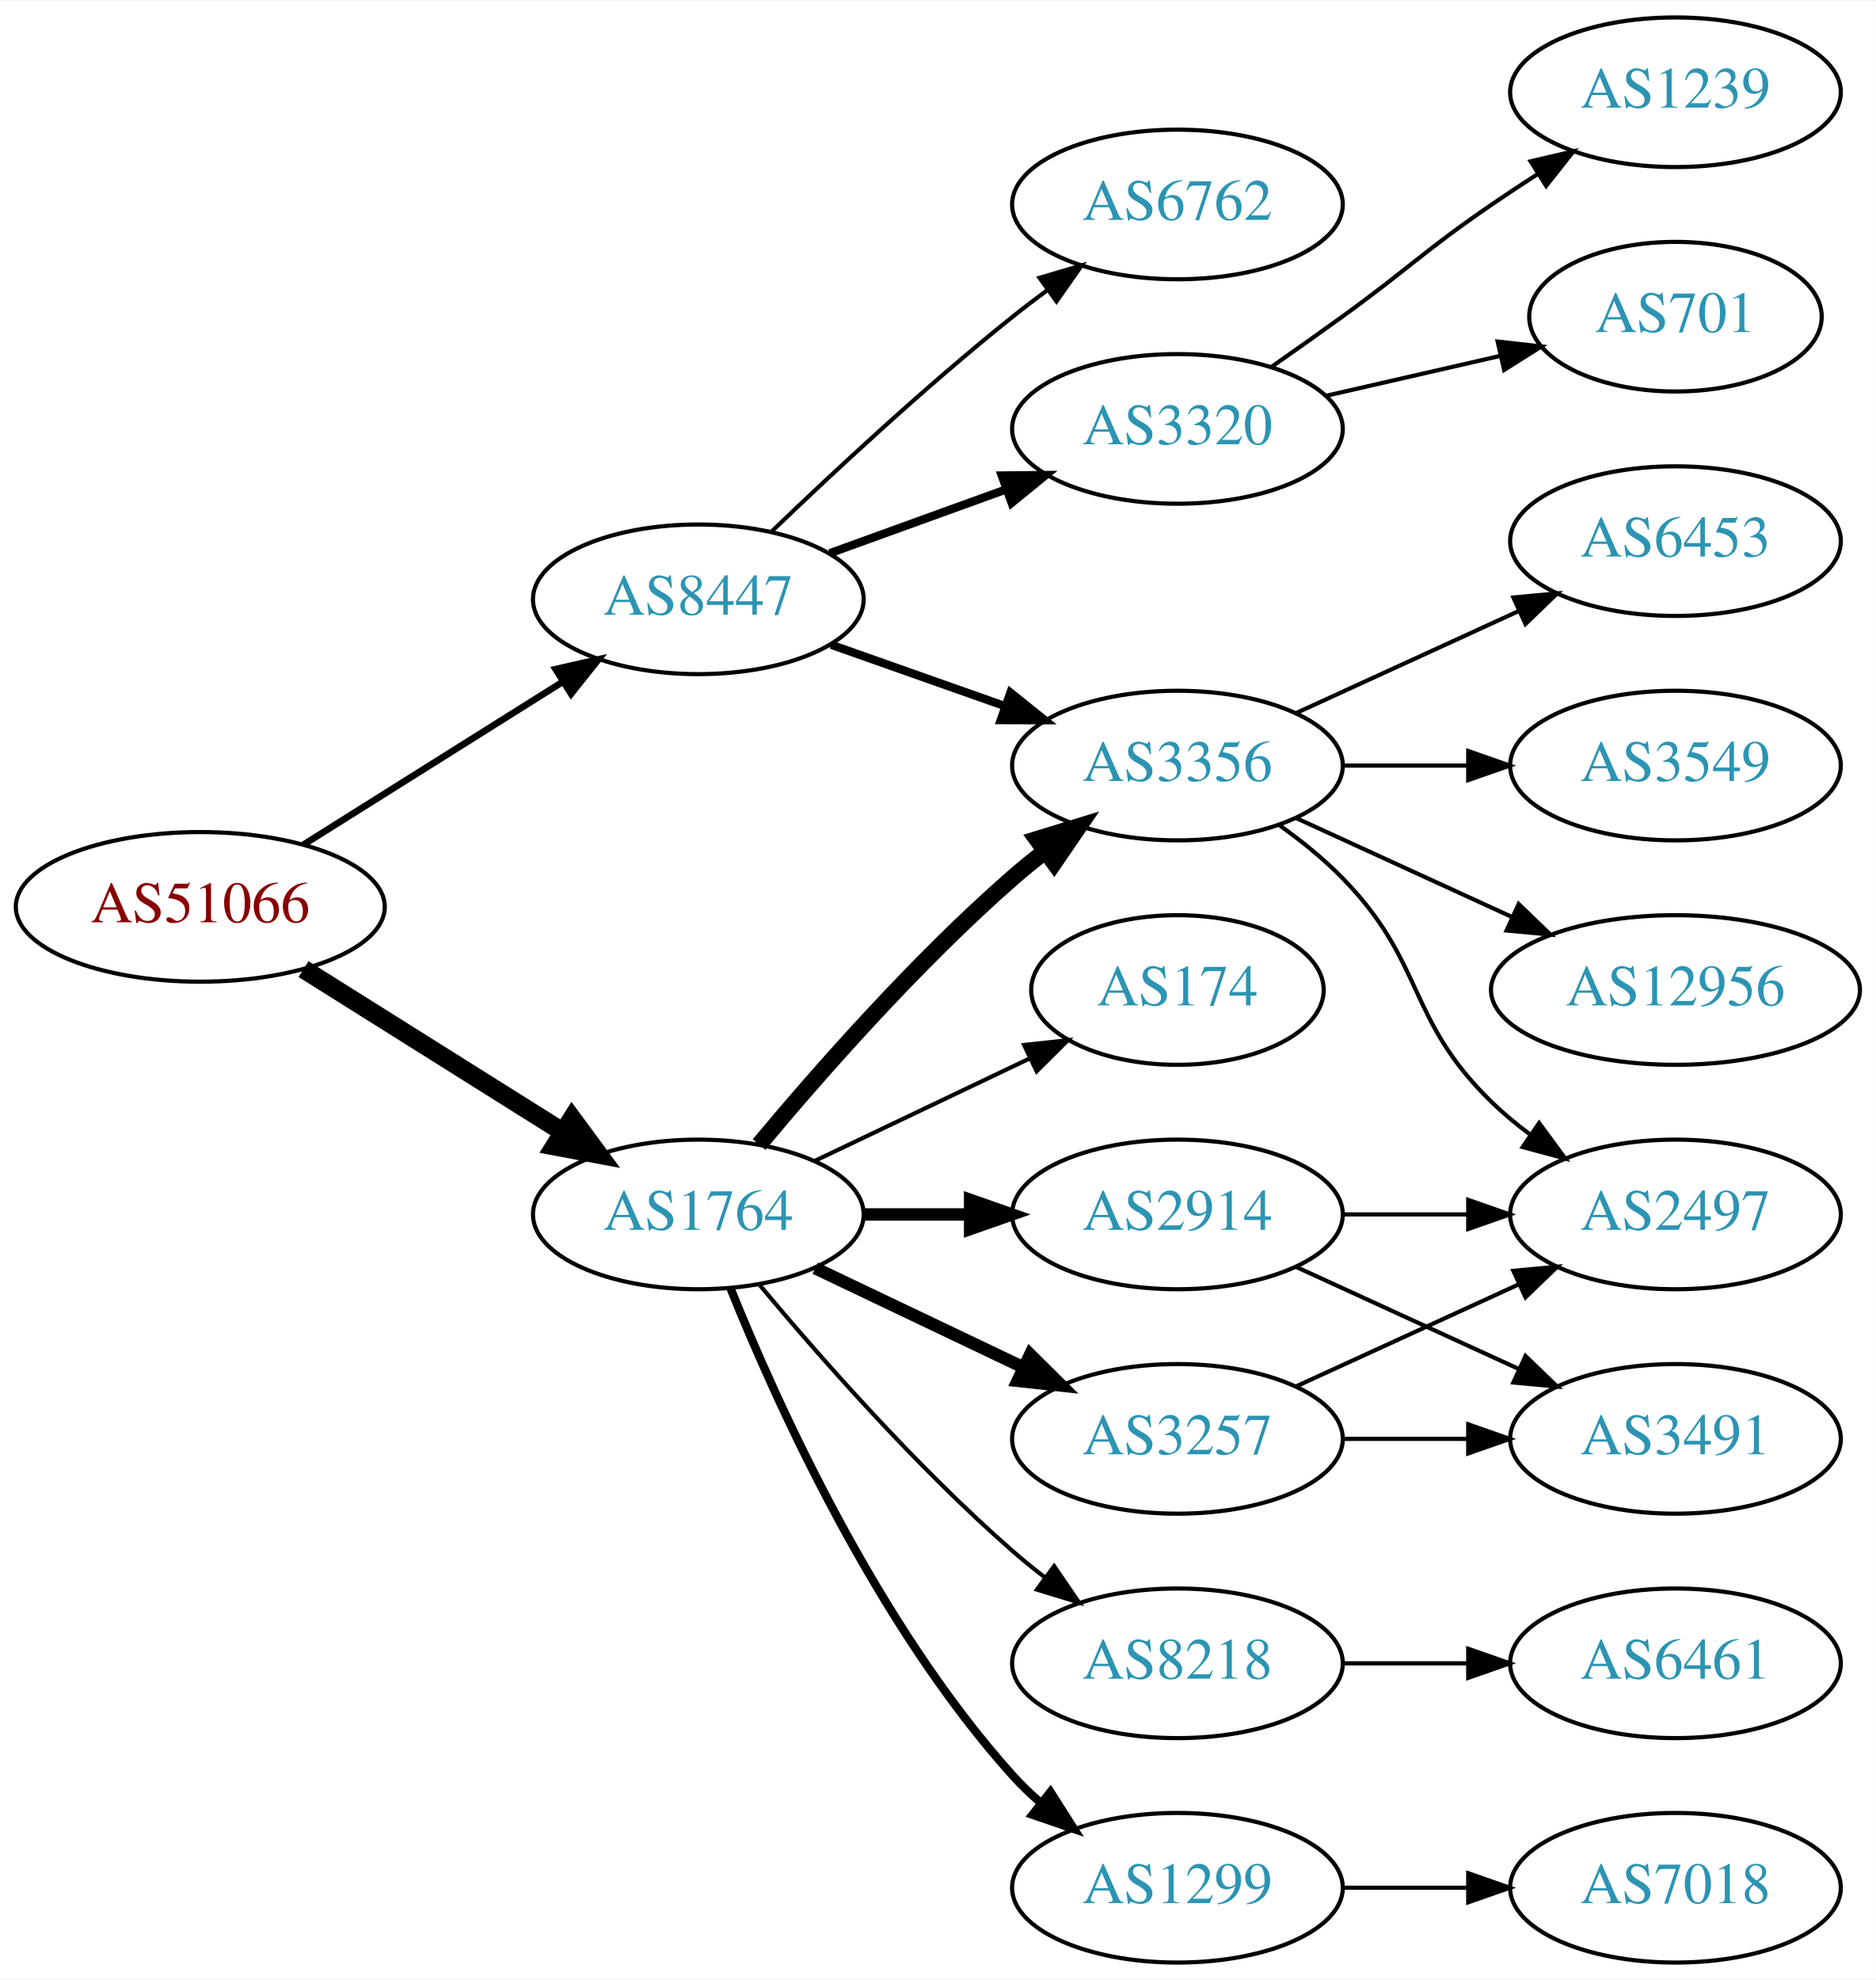
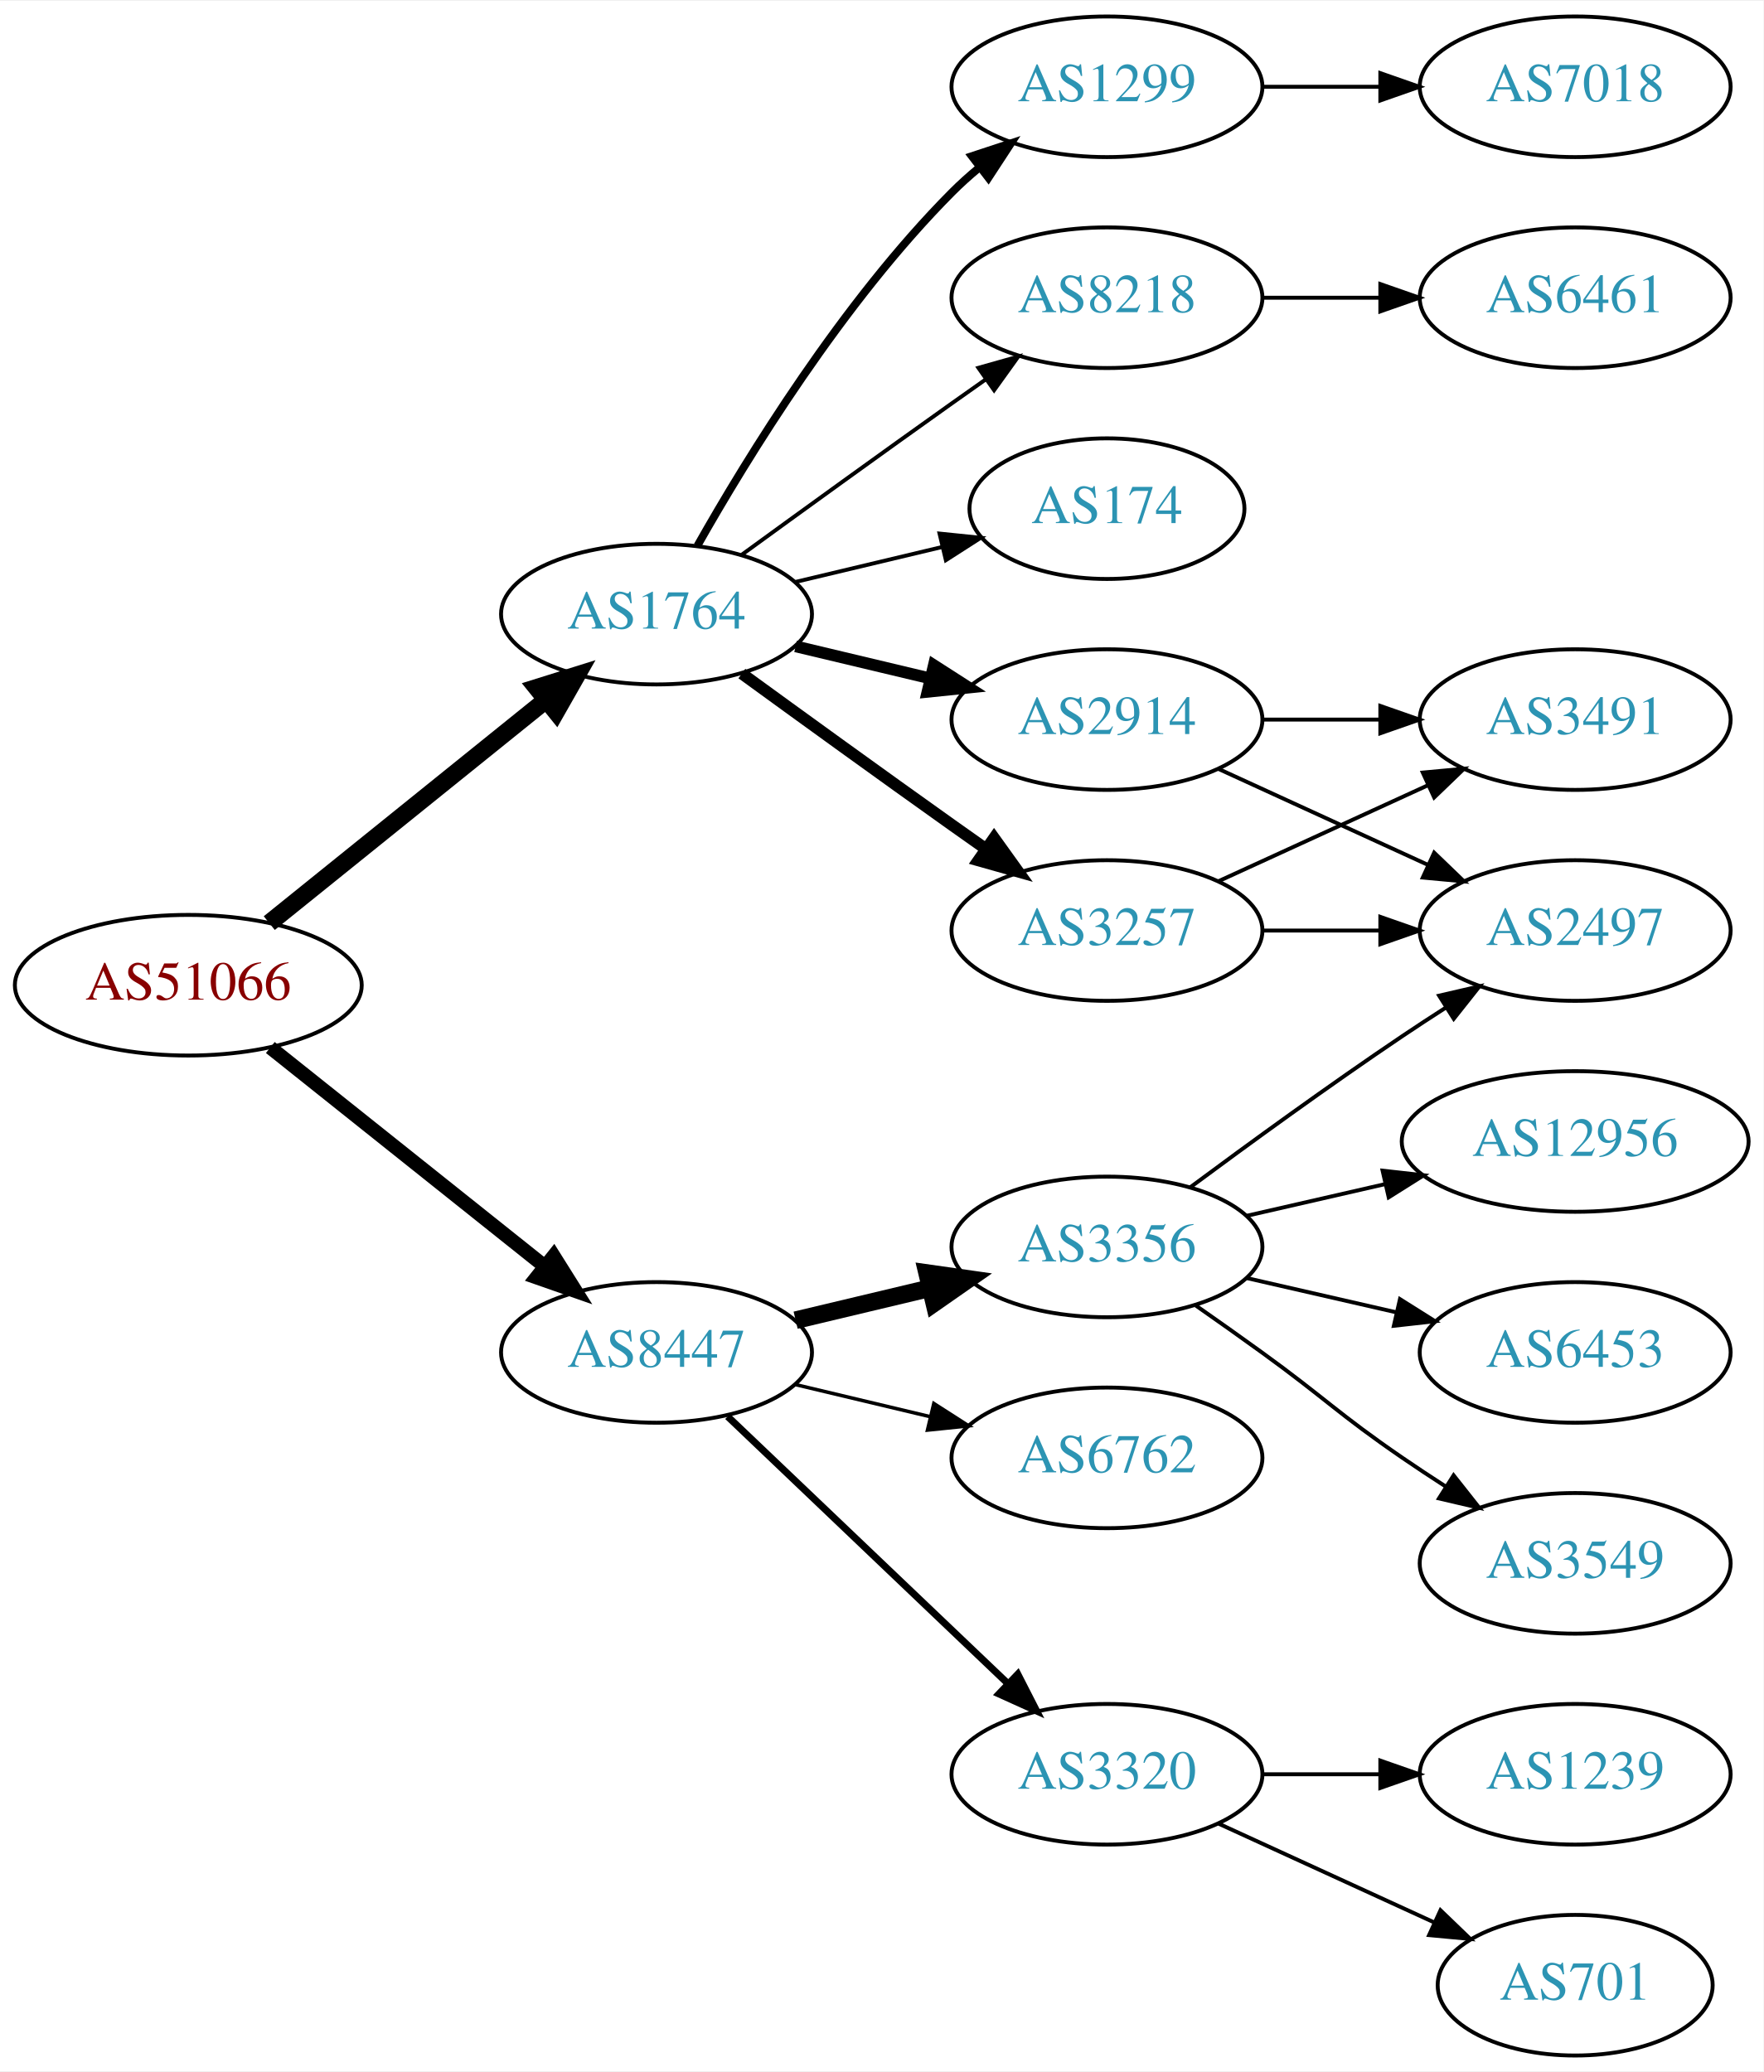
- <svg xmlns="http://www.w3.org/2000/svg" xmlns:xlink="http://www.w3.org/1999/xlink" width="451pt" height="476pt" viewBox="0.00 0.00 451.37 476.00">
-   <g id="graph0" class="graph" transform="scale(1 1) rotate(0) translate(4 472)">
-     <polygon fill="white" stroke="none" points="-4,4 -4,-472 447.37,-472 447.37,4 -4,4" />
+ <svg xmlns="http://www.w3.org/2000/svg" xmlns:xlink="http://www.w3.org/1999/xlink" width="451pt" height="530pt" viewBox="0.00 0.00 451.37 530.00">
+   <g id="graph0" class="graph" transform="scale(1 1) rotate(0) translate(4 526)">
+     <polygon fill="white" stroke="none" points="-4,4 -4,-526 447.37,-526 447.37,4 -4,4" />
    <g id="node1" class="node">
      <g id="a_node1">
        <a xlink:href="/asn/51066" xlink:title="AS51066 ~ AUSTROCONTROL-AS [AT]">
-           <ellipse fill="#ffffff" stroke="black" cx="44.196" cy="-254" rx="44.393" ry="18" />
-           <text text-anchor="middle" x="44.196" y="-250.3" font-family="Times,serif" font-size="14.00" fill="#880000">AS51066</text>
+           <ellipse fill="#ffffff" stroke="black" cx="44.196" cy="-274" rx="44.393" ry="18" />
+           <text text-anchor="middle" x="44.196" y="-270.3" font-family="Times,serif" font-size="14.00" fill="#880000">AS51066</text>
        </a>
      </g>
    </g>
    <g id="node2" class="node">
      <g id="a_node2">
        <a xlink:href="/asn/1764" xlink:title="AS1764 ~ NEXTLAYER-AS [AT]">
-           <ellipse fill="#ffffff" stroke="black" cx="164.039" cy="-180" rx="39.794" ry="18" />
-           <text text-anchor="middle" x="164.039" y="-176.3" font-family="Times,serif" font-size="14.00" fill="#2c94b3">AS1764</text>
+           <ellipse fill="#ffffff" stroke="black" cx="164.039" cy="-369" rx="39.794" ry="18" />
+           <text text-anchor="middle" x="164.039" y="-365.3" font-family="Times,serif" font-size="14.00" fill="#2c94b3">AS1764</text>
        </a>
      </g>
    </g>
    <g id="edge1" class="edge">
-       <path fill="none" stroke="black" stroke-width="4.5" d="M69.043,-239.025C87.006,-227.745 111.808,-212.171 131.424,-199.853" />
-       <polygon fill="black" stroke="black" stroke-width="4.5" points="133.654,-203.102 140.029,-194.449 129.466,-196.433 133.654,-203.102" />
+       <path fill="none" stroke="black" stroke-width="4.5" d="M64.92,-289.901C84.325,-305.544 114.111,-329.557 135.775,-347.021" />
+       <polygon fill="black" stroke="black" stroke-width="4.5" points="133.386,-350.153 143.642,-353.363 138.328,-344.022 133.386,-350.153" />
    </g>
    <g id="node3" class="node">
      <g id="a_node3">
        <a xlink:href="/asn/8447" xlink:title="AS8447 ~ A1 Telekom Austria AG [AT]">
-           <ellipse fill="#ffffff" stroke="black" cx="164.039" cy="-328" rx="39.794" ry="18" />
-           <text text-anchor="middle" x="164.039" y="-324.3" font-family="Times,serif" font-size="14.00" fill="#2c94b3">AS8447</text>
+           <ellipse fill="#ffffff" stroke="black" cx="164.039" cy="-180" rx="39.794" ry="18" />
+           <text text-anchor="middle" x="164.039" y="-176.3" font-family="Times,serif" font-size="14.00" fill="#2c94b3">AS8447</text>
        </a>
      </g>
    </g>
    <g id="edge2" class="edge">
-       <path fill="none" stroke="black" stroke-width="1.607" d="M69.043,-268.975C87.006,-280.255 111.808,-295.829 131.424,-308.147" />
-       <polygon fill="black" stroke="black" stroke-width="1.607" points="129.699,-311.197 140.029,-313.551 133.421,-305.269 129.699,-311.197" />
+       <path fill="none" stroke="black" stroke-width="3.6" d="M65.186,-258.054C84.518,-242.634 113.969,-219.141 135.512,-201.957" />
+       <polygon fill="black" stroke="black" stroke-width="3.6" points="137.708,-204.682 143.343,-195.71 133.343,-199.21 137.708,-204.682" />
    </g>
    <g id="node4" class="node">
      <g id="a_node4">
-         <a xlink:href="/asn/2914" xlink:title="AS2914 ~ NTT America, Inc. [US]">
-           <ellipse fill="#ffffff" stroke="black" cx="279.332" cy="-180" rx="39.794" ry="18" />
-           <text text-anchor="middle" x="279.332" y="-176.3" font-family="Times,serif" font-size="14.00" fill="#2c94b3">AS2914</text>
+         <a xlink:href="/asn/8218" xlink:title="AS8218 ~ legacy Neotelecoms [FR]">
+           <ellipse fill="#ffffff" stroke="black" cx="279.332" cy="-450" rx="39.794" ry="18" />
+           <text text-anchor="middle" x="279.332" y="-446.3" font-family="Times,serif" font-size="14.00" fill="#2c94b3">AS8218</text>
        </a>
      </g>
    </g>
    <g id="edge3" class="edge">
-       <path fill="none" stroke="black" stroke-width="3" d="M203.711,-180C211.914,-180 220.678,-180 229.21,-180" />
-       <polygon fill="black" stroke="black" stroke-width="3" points="229.449,-183.5 239.449,-180 229.449,-176.5 229.449,-183.5" />
+       <path fill="none" stroke="black" d="M185.887,-384.222C200.821,-395.091 221.435,-410.025 239.685,-423 242.506,-425.005 245.449,-427.085 248.397,-429.159" />
+       <polygon fill="black" stroke="black" points="246.424,-432.05 256.621,-434.926 250.443,-426.319 246.424,-432.05" />
    </g>
    <g id="node5" class="node">
      <g id="a_node5">
-         <a xlink:href="/asn/174" xlink:title="AS174 ~ Cogent Communications [US]">
-           <ellipse fill="#ffffff" stroke="black" cx="279.332" cy="-234" rx="35.194" ry="18" />
-           <text text-anchor="middle" x="279.332" y="-230.3" font-family="Times,serif" font-size="14.00" fill="#2c94b3">AS174</text>
+         <a xlink:href="/asn/2914" xlink:title="AS2914 ~ NTT America, Inc. [US]">
+           <ellipse fill="#ffffff" stroke="black" cx="279.332" cy="-342" rx="39.794" ry="18" />
+           <text text-anchor="middle" x="279.332" y="-338.3" font-family="Times,serif" font-size="14.00" fill="#2c94b3">AS2914</text>
        </a>
      </g>
    </g>
    <g id="edge4" class="edge">
-       <path fill="none" stroke="black" d="M192.175,-192.934C207.607,-200.29 227.092,-209.577 243.628,-217.459" />
-       <polygon fill="black" stroke="black" points="242.436,-220.768 252.969,-221.911 245.448,-214.449 242.436,-220.768" />
+       <path fill="none" stroke="black" stroke-width="3" d="M199.646,-360.752C210.517,-358.162 222.671,-355.265 234.114,-352.538" />
+       <polygon fill="black" stroke="black" stroke-width="3" points="235.02,-355.92 243.936,-350.197 233.397,-349.111 235.02,-355.92" />
    </g>
    <g id="node6" class="node">
      <g id="a_node6">
-         <a xlink:href="/asn/3356" xlink:title="AS3356 ~ Level 3 Parent, LLC [US]">
-           <ellipse fill="#ffffff" stroke="black" cx="279.332" cy="-288" rx="39.794" ry="18" />
-           <text text-anchor="middle" x="279.332" y="-284.3" font-family="Times,serif" font-size="14.00" fill="#2c94b3">AS3356</text>
+         <a xlink:href="/asn/1299" xlink:title="AS1299 ~ Telia Carrier [EU]">
+           <ellipse fill="#ffffff" stroke="black" cx="279.332" cy="-504" rx="39.794" ry="18" />
+           <text text-anchor="middle" x="279.332" y="-500.3" font-family="Times,serif" font-size="14.00" fill="#2c94b3">AS1299</text>
        </a>
      </g>
    </g>
    <g id="edge5" class="edge">
-       <path fill="none" stroke="black" stroke-width="4" d="M178.669,-196.817C192.951,-213.929 216.498,-240.745 239.685,-261 242.151,-263.154 244.789,-265.294 247.487,-267.372" />
-       <polygon fill="black" stroke="black" stroke-width="4" points="245.512,-270.264 255.641,-273.37 249.66,-264.625 245.512,-270.264" />
+       <path fill="none" stroke="black" stroke-width="2" d="M174.498,-386.49C187.28,-409.096 211.712,-448.886 239.685,-477 241.796,-479.121 244.092,-481.188 246.477,-483.171" />
+       <polygon fill="black" stroke="black" stroke-width="2" points="244.73,-486.242 254.793,-489.556 248.993,-480.69 244.73,-486.242" />
    </g>
    <g id="node7" class="node">
      <g id="a_node7">
        <a xlink:href="/asn/3257" xlink:title="AS3257 ~ GTT [DE]">
-           <ellipse fill="#ffffff" stroke="black" cx="279.332" cy="-126" rx="39.794" ry="18" />
-           <text text-anchor="middle" x="279.332" y="-122.3" font-family="Times,serif" font-size="14.00" fill="#2c94b3">AS3257</text>
+           <ellipse fill="#ffffff" stroke="black" cx="279.332" cy="-288" rx="39.794" ry="18" />
+           <text text-anchor="middle" x="279.332" y="-284.3" font-family="Times,serif" font-size="14.00" fill="#2c94b3">AS3257</text>
        </a>
      </g>
    </g>
    <g id="edge6" class="edge">
-       <path fill="none" stroke="black" stroke-width="3" d="M192.175,-167.066C207.169,-159.919 225.99,-150.948 242.213,-143.215" />
-       <polygon fill="black" stroke="black" stroke-width="3" points="243.895,-146.291 251.417,-138.829 240.884,-139.972 243.895,-146.291" />
+       <path fill="none" stroke="black" stroke-width="3" d="M185.887,-353.778C200.821,-342.909 221.435,-327.975 239.685,-315 242.506,-312.995 245.449,-310.915 248.397,-308.841" />
+       <polygon fill="black" stroke="black" stroke-width="3" points="250.443,-311.681 256.621,-303.074 246.424,-305.95 250.443,-311.681" />
    </g>
    <g id="node8" class="node">
      <g id="a_node8">
-         <a xlink:href="/asn/8218" xlink:title="AS8218 ~ legacy Neotelecoms [FR]">
+         <a xlink:href="/asn/174" xlink:title="AS174 ~ Cogent Communications [US]">
+           <ellipse fill="#ffffff" stroke="black" cx="279.332" cy="-396" rx="35.194" ry="18" />
+           <text text-anchor="middle" x="279.332" y="-392.3" font-family="Times,serif" font-size="14.00" fill="#2c94b3">AS174</text>
+         </a>
+       </g>
+     </g>
+     <g id="edge7" class="edge">
+       <path fill="none" stroke="black" d="M199.646,-377.248C211.44,-380.058 224.745,-383.229 237.013,-386.153" />
+       <polygon fill="black" stroke="black" points="236.479,-389.624 247.018,-388.537 238.101,-382.814 236.479,-389.624" />
+     </g>
+     <g id="node13" class="node">
+       <g id="a_node13">
+         <a xlink:href="/asn/3356" xlink:title="AS3356 ~ Level 3 Parent, LLC [US]">
+           <ellipse fill="#ffffff" stroke="black" cx="279.332" cy="-207" rx="39.794" ry="18" />
+           <text text-anchor="middle" x="279.332" y="-203.3" font-family="Times,serif" font-size="14.00" fill="#2c94b3">AS3356</text>
+         </a>
+       </g>
+     </g>
+     <g id="edge14" class="edge">
+       <path fill="none" stroke="black" stroke-width="4.5" d="M199.646,-188.248C210.517,-190.838 222.671,-193.735 234.114,-196.462" />
+       <polygon fill="black" stroke="black" stroke-width="4.5" points="233.296,-200.315 243.936,-198.803 235.122,-192.654 233.296,-200.315" />
+     </g>
+     <g id="node14" class="node">
+       <g id="a_node14">
+         <a xlink:href="/asn/6762" xlink:title="AS6762 ~ TELECOM ITALIA SPARKLE S.p.A. [IT]">
+           <ellipse fill="#ffffff" stroke="black" cx="279.332" cy="-153" rx="39.794" ry="18" />
+           <text text-anchor="middle" x="279.332" y="-149.3" font-family="Times,serif" font-size="14.00" fill="#2c94b3">AS6762</text>
+         </a>
+       </g>
+     </g>
+     <g id="edge15" class="edge">
+       <path fill="none" stroke="black" stroke-width="0.9" d="M199.646,-171.752C210.517,-169.162 222.671,-166.265 234.114,-163.538" />
+       <polygon fill="black" stroke="black" stroke-width="0.9" points="235.02,-166.92 243.936,-161.197 233.397,-160.111 235.02,-166.92" />
+     </g>
+     <g id="node15" class="node">
+       <g id="a_node15">
+         <a xlink:href="/asn/3320" xlink:title="AS3320 ~ DTAG [DE]">
          <ellipse fill="#ffffff" stroke="black" cx="279.332" cy="-72" rx="39.794" ry="18" />
-           <text text-anchor="middle" x="279.332" y="-68.3" font-family="Times,serif" font-size="14.00" fill="#2c94b3">AS8218</text>
-         </a>
-       </g>
-     </g>
-     <g id="edge7" class="edge">
-       <path fill="none" stroke="black" d="M178.669,-163.183C192.951,-146.071 216.498,-119.255 239.685,-99 242.151,-96.846 244.789,-94.706 247.487,-92.628" />
-       <polygon fill="black" stroke="black" points="249.66,-95.375 255.641,-86.63 245.512,-89.736 249.66,-95.375" />
+           <text text-anchor="middle" x="279.332" y="-68.3" font-family="Times,serif" font-size="14.00" fill="#2c94b3">AS3320</text>
+         </a>
+       </g>
+     </g>
+     <g id="edge16" class="edge">
+       <path fill="none" stroke="black" stroke-width="1.8" d="M182.245,-163.597C201.321,-145.413 232.241,-115.937 253.838,-95.349" />
+       <polygon fill="black" stroke="black" stroke-width="1.8" points="256.511,-97.637 261.334,-88.203 251.681,-92.57 256.511,-97.637" />
    </g>
    <g id="node9" class="node">
      <g id="a_node9">
-         <a xlink:href="/asn/1299" xlink:title="AS1299 ~ Telia Carrier [EU]">
-           <ellipse fill="#ffffff" stroke="black" cx="279.332" cy="-18" rx="39.794" ry="18" />
-           <text text-anchor="middle" x="279.332" y="-14.3" font-family="Times,serif" font-size="14.00" fill="#2c94b3">AS1299</text>
+         <a xlink:href="/asn/6461" xlink:title="AS6461 ~ Zayo Bandwidth [US]">
+           <ellipse fill="#ffffff" stroke="black" cx="399.174" cy="-450" rx="39.794" ry="18" />
+           <text text-anchor="middle" x="399.174" y="-446.3" font-family="Times,serif" font-size="14.00" fill="#2c94b3">AS6461</text>
        </a>
      </g>
    </g>
    <g id="edge8" class="edge">
-       <path fill="none" stroke="black" stroke-width="2" d="M171.786,-162.213C182.837,-134.757 206.891,-81.422 239.685,-45 241.688,-42.776 243.906,-40.637 246.239,-38.603" />
-       <polygon fill="black" stroke="black" stroke-width="2" points="248.769,-41.065 254.458,-32.127 244.437,-35.567 248.769,-41.065" />
-     </g>
-     <g id="edge20" class="edge">
-       <path fill="none" stroke="black" stroke-width="2" d="M195.996,-317.07C208.86,-312.528 223.966,-307.195 237.702,-302.345" />
-       <polygon fill="black" stroke="black" stroke-width="2" points="239.147,-305.547 247.411,-298.917 236.816,-298.946 239.147,-305.547" />
-     </g>
-     <g id="node17" class="node">
-       <g id="a_node17">
-         <a xlink:href="/asn/6762" xlink:title="AS6762 ~ TELECOM ITALIA SPARKLE S.p.A. [IT]">
-           <ellipse fill="#ffffff" stroke="black" cx="279.332" cy="-423" rx="39.794" ry="18" />
-           <text text-anchor="middle" x="279.332" y="-419.3" font-family="Times,serif" font-size="14.00" fill="#2c94b3">AS6762</text>
-         </a>
-       </g>
-     </g>
-     <g id="edge19" class="edge">
-       <path fill="none" stroke="black" d="M181.682,-344.312C196.458,-358.51 218.871,-379.363 239.685,-396 242.388,-398.161 245.253,-400.344 248.151,-402.484" />
-       <polygon fill="black" stroke="black" points="246.143,-405.35 256.306,-408.344 250.228,-399.666 246.143,-405.35" />
-     </g>
-     <g id="node18" class="node">
-       <g id="a_node18">
-         <a xlink:href="/asn/3320" xlink:title="AS3320 ~ DTAG [DE]">
-           <ellipse fill="#ffffff" stroke="black" cx="279.332" cy="-369" rx="39.794" ry="18" />
-           <text text-anchor="middle" x="279.332" y="-365.3" font-family="Times,serif" font-size="14.00" fill="#2c94b3">AS3320</text>
-         </a>
-       </g>
-     </g>
-     <g id="edge21" class="edge">
-       <path fill="none" stroke="black" stroke-width="2" d="M195.697,-339.095C208.67,-343.79 223.963,-349.324 237.844,-354.348" />
-       <polygon fill="black" stroke="black" stroke-width="2" points="237.054,-357.784 247.648,-357.896 239.436,-351.202 237.054,-357.784" />
+       <path fill="none" stroke="black" d="M319.244,-450C328.798,-450 339.147,-450 349.11,-450" />
+       <polygon fill="black" stroke="black" points="349.302,-453.5 359.302,-450 349.302,-446.5 349.302,-453.5" />
+     </g>
+     <g id="node11" class="node">
+       <g id="a_node11">
+         <a xlink:href="/asn/3491" xlink:title="AS3491 ~ PCCW Global, Inc. [US]">
+           <ellipse fill="#ffffff" stroke="black" cx="399.174" cy="-342" rx="39.794" ry="18" />
+           <text text-anchor="middle" x="399.174" y="-338.3" font-family="Times,serif" font-size="14.00" fill="#2c94b3">AS3491</text>
+         </a>
+       </g>
+     </g>
+     <g id="edge10" class="edge">
+       <path fill="none" stroke="black" d="M319.244,-342C328.798,-342 339.147,-342 349.11,-342" />
+       <polygon fill="black" stroke="black" points="349.302,-345.5 359.302,-342 349.302,-338.5 349.302,-345.5" />
+     </g>
+     <g id="node12" class="node">
+       <g id="a_node12">
+         <a xlink:href="/asn/2497" xlink:title="AS2497 ~ Internet Initiative Japan Inc. [JP]">
+           <ellipse fill="#ffffff" stroke="black" cx="399.174" cy="-288" rx="39.794" ry="18" />
+           <text text-anchor="middle" x="399.174" y="-284.3" font-family="Times,serif" font-size="14.00" fill="#2c94b3">AS2497</text>
+         </a>
+       </g>
+     </g>
+     <g id="edge11" class="edge">
+       <path fill="none" stroke="black" d="M307.96,-329.339C323.917,-322.027 344.188,-312.739 361.471,-304.819" />
+       <polygon fill="black" stroke="black" points="363.085,-307.929 370.718,-300.581 360.169,-301.565 363.085,-307.929" />
    </g>
    <g id="node10" class="node">
      <g id="a_node10">
-         <a xlink:href="/asn/3491" xlink:title="AS3491 ~ PCCW Global, Inc. [US]">
-           <ellipse fill="#ffffff" stroke="black" cx="399.174" cy="-126" rx="39.794" ry="18" />
-           <text text-anchor="middle" x="399.174" y="-122.3" font-family="Times,serif" font-size="14.00" fill="#2c94b3">AS3491</text>
+         <a xlink:href="/asn/7018" xlink:title="AS7018 ~ AT&amp;T Services, Inc. [US]">
+           <ellipse fill="#ffffff" stroke="black" cx="399.174" cy="-504" rx="39.794" ry="18" />
+           <text text-anchor="middle" x="399.174" y="-500.3" font-family="Times,serif" font-size="14.00" fill="#2c94b3">AS7018</text>
        </a>
      </g>
    </g>
    <g id="edge9" class="edge">
-       <path fill="none" stroke="black" d="M307.96,-167.339C323.917,-160.027 344.188,-150.739 361.471,-142.819" />
-       <polygon fill="black" stroke="black" points="363.085,-145.929 370.718,-138.581 360.169,-139.565 363.085,-145.929" />
-     </g>
-     <g id="node11" class="node">
-       <g id="a_node11">
-         <a xlink:href="/asn/2497" xlink:title="AS2497 ~ Internet Initiative Japan Inc. [JP]">
-           <ellipse fill="#ffffff" stroke="black" cx="399.174" cy="-180" rx="39.794" ry="18" />
-           <text text-anchor="middle" x="399.174" y="-176.3" font-family="Times,serif" font-size="14.00" fill="#2c94b3">AS2497</text>
-         </a>
-       </g>
-     </g>
-     <g id="edge10" class="edge">
-       <path fill="none" stroke="black" d="M319.244,-180C328.798,-180 339.147,-180 349.11,-180" />
-       <polygon fill="black" stroke="black" points="349.302,-183.5 359.302,-180 349.302,-176.5 349.302,-183.5" />
-     </g>
-     <g id="edge11" class="edge">
-       <path fill="none" stroke="black" d="M303.926,-273.611C309.182,-269.852 314.513,-265.563 318.978,-261 339.151,-240.383 334.285,-227.094 354.978,-207 357.823,-204.237 360.997,-201.614 364.297,-199.166" />
-       <polygon fill="black" stroke="black" points="366.363,-201.994 372.645,-193.462 362.414,-196.214 366.363,-201.994" />
-     </g>
-     <g id="node12" class="node">
-       <g id="a_node12">
-         <a xlink:href="/asn/3549" xlink:title="AS3549 ~ Level 3 Parent, LLC [US]">
-           <ellipse fill="#ffffff" stroke="black" cx="399.174" cy="-288" rx="39.794" ry="18" />
-           <text text-anchor="middle" x="399.174" y="-284.3" font-family="Times,serif" font-size="14.00" fill="#2c94b3">AS3549</text>
-         </a>
-       </g>
+       <path fill="none" stroke="black" d="M319.244,-504C328.798,-504 339.147,-504 349.11,-504" />
+       <polygon fill="black" stroke="black" points="349.302,-507.5 359.302,-504 349.302,-500.5 349.302,-507.5" />
+     </g>
+     <g id="edge13" class="edge">
+       <path fill="none" stroke="black" d="M307.96,-300.661C323.917,-307.973 344.188,-317.261 361.471,-325.181" />
+       <polygon fill="black" stroke="black" points="360.169,-328.435 370.718,-329.419 363.085,-322.071 360.169,-328.435" />
    </g>
    <g id="edge12" class="edge">
      <path fill="none" stroke="black" d="M319.244,-288C328.798,-288 339.147,-288 349.11,-288" />
      <polygon fill="black" stroke="black" points="349.302,-291.5 359.302,-288 349.302,-284.5 349.302,-291.5" />
    </g>
-     <g id="node13" class="node">
-       <g id="a_node13">
+     <g id="edge19" class="edge">
+       <path fill="none" stroke="black" d="M300.662,-222.277C315.524,-233.304 336.269,-248.407 354.978,-261 358.527,-263.389 362.277,-265.839 366.026,-268.242" />
+       <polygon fill="black" stroke="black" points="364.352,-271.325 374.674,-273.712 368.094,-265.409 364.352,-271.325" />
+     </g>
+     <g id="node16" class="node">
+       <g id="a_node16">
+         <a xlink:href="/asn/3549" xlink:title="AS3549 ~ Level 3 Parent, LLC [US]">
+           <ellipse fill="#ffffff" stroke="black" cx="399.174" cy="-126" rx="39.794" ry="18" />
+           <text text-anchor="middle" x="399.174" y="-122.3" font-family="Times,serif" font-size="14.00" fill="#2c94b3">AS3549</text>
+         </a>
+       </g>
+     </g>
+     <g id="edge17" class="edge">
+       <path fill="none" stroke="black" d="M302.089,-191.991C307.623,-188.121 313.542,-183.936 318.978,-180 335.178,-168.271 338.483,-164.311 354.978,-153 358.506,-150.581 362.244,-148.111 365.985,-145.698" />
+       <polygon fill="black" stroke="black" points="368.057,-148.528 374.626,-140.216 364.307,-142.618 368.057,-148.528" />
+     </g>
+     <g id="node17" class="node">
+       <g id="a_node17">
        <a xlink:href="/asn/12956" xlink:title="AS12956 ~ TELXIUS [ES]">
          <ellipse fill="#ffffff" stroke="black" cx="399.174" cy="-234" rx="44.393" ry="18" />
          <text text-anchor="middle" x="399.174" y="-230.3" font-family="Times,serif" font-size="14.00" fill="#2c94b3">AS12956</text>
        </a>
      </g>
    </g>
-     <g id="edge13" class="edge">
-       <path fill="none" stroke="black" d="M307.96,-275.339C323.458,-268.238 343.025,-259.272 359.971,-251.506" />
-       <polygon fill="black" stroke="black" points="361.441,-254.683 369.074,-247.335 358.525,-248.319 361.441,-254.683" />
-     </g>
-     <g id="node14" class="node">
-       <g id="a_node14">
+     <g id="edge18" class="edge">
+       <path fill="none" stroke="black" d="M315.051,-214.955C326.189,-217.507 338.725,-220.379 350.618,-223.104" />
+       <polygon fill="black" stroke="black" points="349.883,-226.526 360.412,-225.348 351.446,-219.703 349.883,-226.526" />
+     </g>
+     <g id="node18" class="node">
+       <g id="a_node18">
        <a xlink:href="/asn/6453" xlink:title="AS6453 ~ TATA COMMUNICATIONS (AMERICA) INC [US]">
-           <ellipse fill="#ffffff" stroke="black" cx="399.174" cy="-342" rx="39.794" ry="18" />
-           <text text-anchor="middle" x="399.174" y="-338.3" font-family="Times,serif" font-size="14.00" fill="#2c94b3">AS6453</text>
-         </a>
-       </g>
-     </g>
-     <g id="edge14" class="edge">
-       <path fill="none" stroke="black" d="M307.96,-300.661C323.917,-307.973 344.188,-317.261 361.471,-325.181" />
-       <polygon fill="black" stroke="black" points="360.169,-328.435 370.718,-329.419 363.085,-322.071 360.169,-328.435" />
-     </g>
-     <g id="edge16" class="edge">
-       <path fill="none" stroke="black" d="M319.244,-126C328.798,-126 339.147,-126 349.11,-126" />
-       <polygon fill="black" stroke="black" points="349.302,-129.5 359.302,-126 349.302,-122.5 349.302,-129.5" />
-     </g>
-     <g id="edge15" class="edge">
-       <path fill="none" stroke="black" d="M307.96,-138.661C323.917,-145.973 344.188,-155.261 361.471,-163.181" />
-       <polygon fill="black" stroke="black" points="360.169,-166.435 370.718,-167.419 363.085,-160.071 360.169,-166.435" />
-     </g>
-     <g id="node15" class="node">
-       <g id="a_node15">
-         <a xlink:href="/asn/6461" xlink:title="AS6461 ~ Zayo Bandwidth [US]">
+           <ellipse fill="#ffffff" stroke="black" cx="399.174" cy="-180" rx="39.794" ry="18" />
+           <text text-anchor="middle" x="399.174" y="-176.3" font-family="Times,serif" font-size="14.00" fill="#2c94b3">AS6453</text>
+         </a>
+       </g>
+     </g>
+     <g id="edge20" class="edge">
+       <path fill="none" stroke="black" d="M315.051,-199.045C327.051,-196.296 340.672,-193.175 353.364,-190.267" />
+       <polygon fill="black" stroke="black" points="354.33,-193.636 363.296,-187.991 352.767,-186.813 354.33,-193.636" />
+     </g>
+     <g id="node19" class="node">
+       <g id="a_node19">
+         <a xlink:href="/asn/1239" xlink:title="AS1239 ~ Sprint [US]">
          <ellipse fill="#ffffff" stroke="black" cx="399.174" cy="-72" rx="39.794" ry="18" />
-           <text text-anchor="middle" x="399.174" y="-68.3" font-family="Times,serif" font-size="14.00" fill="#2c94b3">AS6461</text>
-         </a>
-       </g>
-     </g>
-     <g id="edge17" class="edge">
+           <text text-anchor="middle" x="399.174" y="-68.3" font-family="Times,serif" font-size="14.00" fill="#2c94b3">AS1239</text>
+         </a>
+       </g>
+     </g>
+     <g id="edge21" class="edge">
      <path fill="none" stroke="black" d="M319.244,-72C328.798,-72 339.147,-72 349.11,-72" />
      <polygon fill="black" stroke="black" points="349.302,-75.5 359.302,-72 349.302,-68.5 349.302,-75.5" />
    </g>
-     <g id="node16" class="node">
-       <g id="a_node16">
-         <a xlink:href="/asn/7018" xlink:title="AS7018 ~ AT&amp;T Services, Inc. [US]">
-           <ellipse fill="#ffffff" stroke="black" cx="399.174" cy="-18" rx="39.794" ry="18" />
-           <text text-anchor="middle" x="399.174" y="-14.3" font-family="Times,serif" font-size="14.00" fill="#2c94b3">AS7018</text>
-         </a>
-       </g>
-     </g>
-     <g id="edge18" class="edge">
-       <path fill="none" stroke="black" d="M319.244,-18C328.798,-18 339.147,-18 349.11,-18" />
-       <polygon fill="black" stroke="black" points="349.302,-21.5 359.302,-18 349.302,-14.5 349.302,-21.5" />
-     </g>
-     <g id="node19" class="node">
-       <g id="a_node19">
-         <a xlink:href="/asn/701" xlink:title="AS701 ~ UUNET [US]">
-           <ellipse fill="#ffffff" stroke="black" cx="399.174" cy="-396" rx="35.194" ry="18" />
-           <text text-anchor="middle" x="399.174" y="-392.3" font-family="Times,serif" font-size="14.00" fill="#2c94b3">AS701</text>
-         </a>
-       </g>
-     </g>
-     <g id="edge22" class="edge">
-       <path fill="none" stroke="black" d="M315.051,-376.955C328.143,-379.955 343.166,-383.396 356.806,-386.522" />
-       <polygon fill="black" stroke="black" points="356.384,-390.016 366.914,-388.838 357.948,-383.193 356.384,-390.016" />
-     </g>
    <g id="node20" class="node">
      <g id="a_node20">
-         <a xlink:href="/asn/1239" xlink:title="AS1239 ~ Sprint [US]">
-           <ellipse fill="#ffffff" stroke="black" cx="399.174" cy="-450" rx="39.794" ry="18" />
-           <text text-anchor="middle" x="399.174" y="-446.3" font-family="Times,serif" font-size="14.00" fill="#2c94b3">AS1239</text>
-         </a>
-       </g>
-     </g>
-     <g id="edge23" class="edge">
-       <path fill="none" stroke="black" d="M302.089,-384.009C307.623,-387.879 313.542,-392.064 318.978,-396 335.178,-407.729 338.483,-411.689 354.978,-423 358.506,-425.419 362.244,-427.889 365.985,-430.302" />
-       <polygon fill="black" stroke="black" points="364.307,-433.382 374.626,-435.784 368.057,-427.472 364.307,-433.382" />
+         <a xlink:href="/asn/701" xlink:title="AS701 ~ UUNET [US]">
+           <ellipse fill="#ffffff" stroke="black" cx="399.174" cy="-18" rx="35.194" ry="18" />
+           <text text-anchor="middle" x="399.174" y="-14.3" font-family="Times,serif" font-size="14.00" fill="#2c94b3">AS701</text>
+         </a>
+       </g>
+     </g>
+     <g id="edge22" class="edge">
+       <path fill="none" stroke="black" d="M307.96,-59.339C324.377,-51.817 345.358,-42.202 362.955,-34.139" />
+       <polygon fill="black" stroke="black" points="364.7,-37.189 372.332,-29.842 361.783,-30.826 364.7,-37.189" />
    </g>
  </g>
</svg>
